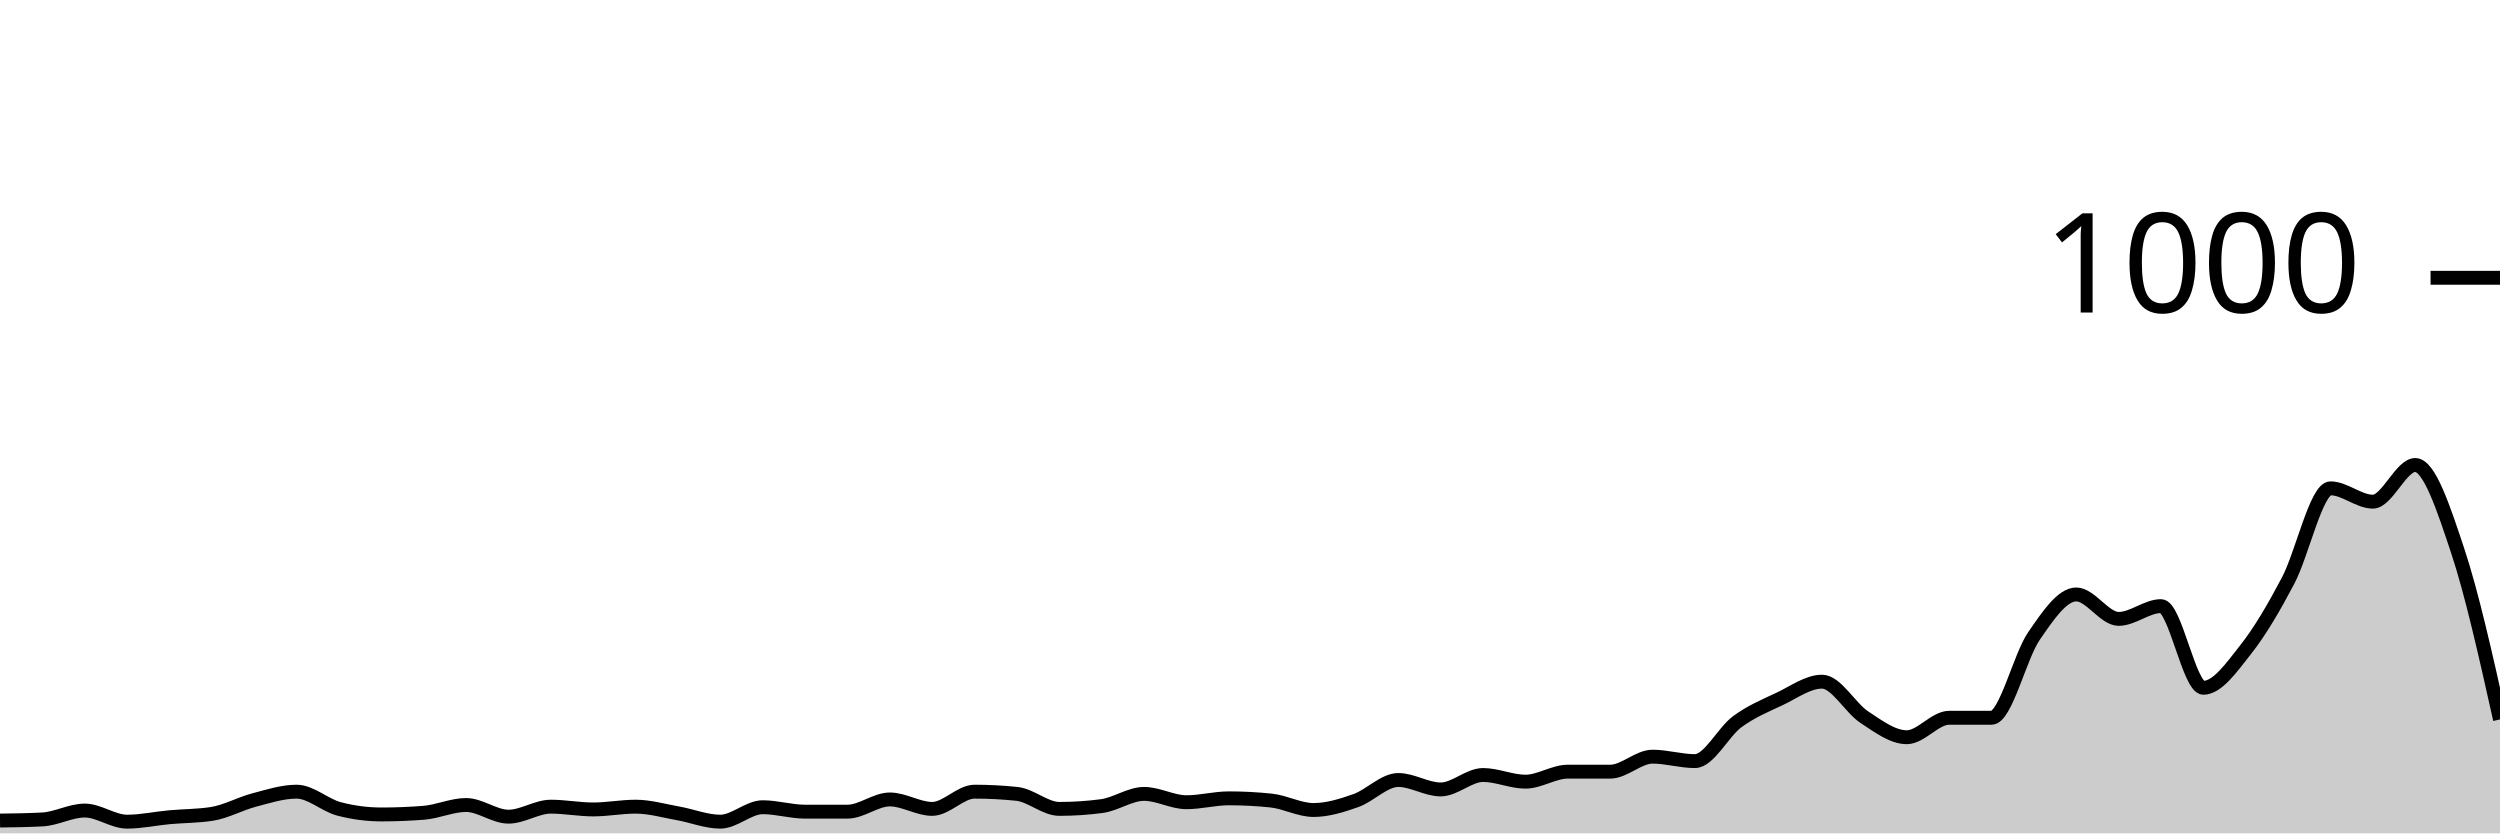
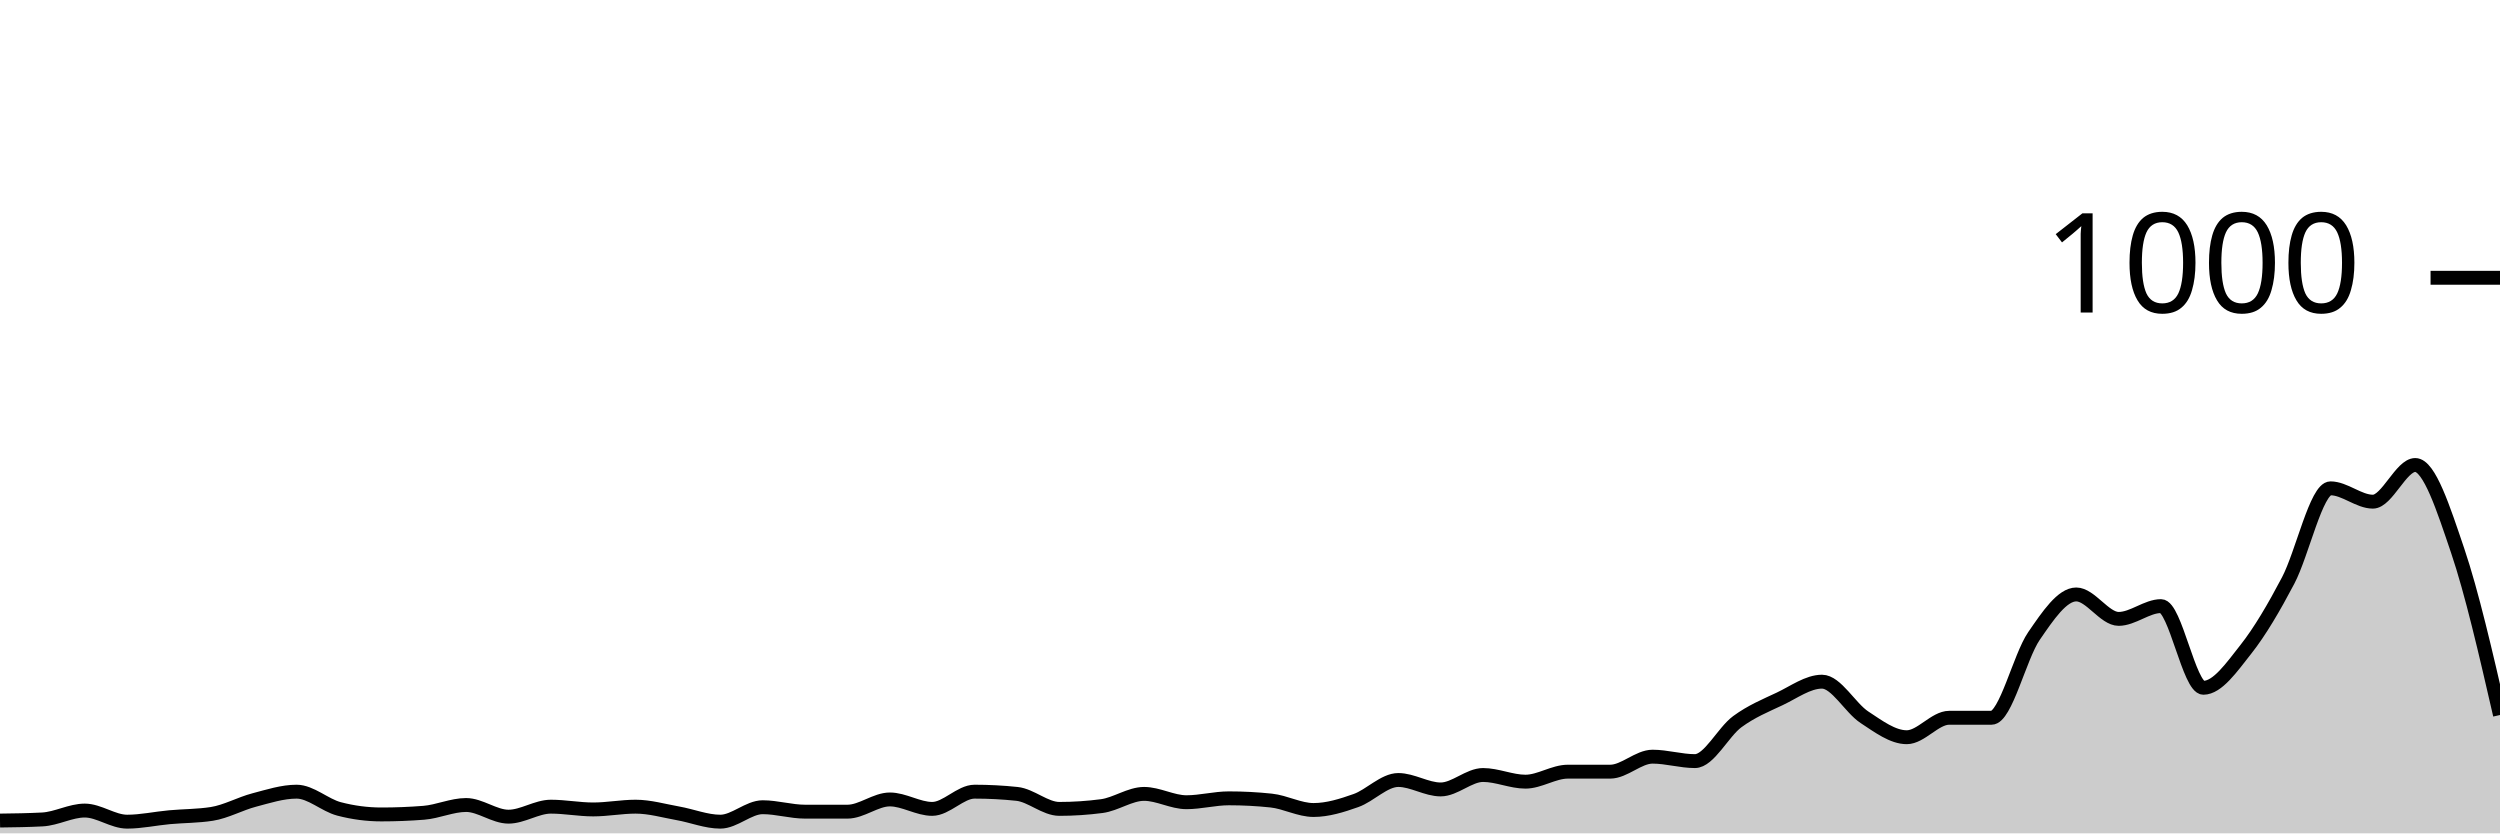
<svg xmlns="http://www.w3.org/2000/svg" viewBox="0 0 180 60">
  <g transform="translate(0,20)">
-     <path class="area" fill="rgba(0, 0, 0, 0.2)" d="M0,39.08C1.017,39.067,2.034,39.053,3.051,39C4.068,38.947,5.085,38.36,6.102,38.36C7.119,38.36,8.136,39.16,9.153,39.16C10.169,39.16,11.186,38.933,12.203,38.84C13.22,38.747,14.237,38.76,15.254,38.6C16.271,38.44,17.288,37.867,18.305,37.6C19.322,37.333,20.339,37,21.356,37C22.373,37,23.39,37.973,24.407,38.24C25.424,38.507,26.441,38.64,27.458,38.64C28.475,38.64,29.492,38.6,30.508,38.52C31.525,38.44,32.542,37.96,33.559,37.96C34.576,37.96,35.593,38.8,36.61,38.8C37.627,38.8,38.644,38.08,39.661,38.08C40.678,38.08,41.695,38.28,42.712,38.28C43.729,38.28,44.746,38.08,45.763,38.08C46.78,38.08,47.797,38.38,48.814,38.56C49.831,38.74,50.847,39.16,51.864,39.16C52.881,39.16,53.898,38.12,54.915,38.12C55.932,38.12,56.949,38.44,57.966,38.44C58.983,38.44,60,38.44,61.017,38.44C62.034,38.44,63.051,37.56,64.068,37.56C65.085,37.56,66.102,38.24,67.119,38.24C68.136,38.24,69.153,37,70.169,37C71.186,37,72.203,37.053,73.22,37.16C74.237,37.267,75.254,38.24,76.271,38.24C77.288,38.24,78.305,38.173,79.322,38.04C80.339,37.907,81.356,37.16,82.373,37.16C83.39,37.16,84.407,37.76,85.424,37.76C86.441,37.76,87.458,37.48,88.475,37.48C89.492,37.48,90.508,37.533,91.525,37.64C92.542,37.747,93.559,38.32,94.576,38.32C95.593,38.32,96.61,38,97.627,37.64C98.644,37.28,99.661,36.16,100.678,36.16C101.695,36.16,102.712,36.84,103.729,36.84C104.746,36.84,105.763,35.8,106.78,35.8C107.797,35.8,108.814,36.28,109.831,36.28C110.847,36.28,111.864,35.56,112.881,35.56C113.898,35.56,114.915,35.56,115.932,35.56C116.949,35.56,117.966,34.48,118.983,34.48C120,34.48,121.017,34.8,122.034,34.8C123.051,34.8,124.068,32.707,125.085,31.96C126.102,31.213,127.119,30.8,128.136,30.32C129.153,29.84,130.169,29.08,131.186,29.08C132.203,29.08,133.22,30.973,134.237,31.64C135.254,32.307,136.271,33.08,137.288,33.08C138.305,33.08,139.322,31.68,140.339,31.68C141.356,31.68,142.373,31.68,143.39,31.68C144.407,31.68,145.424,27.28,146.441,25.8C147.458,24.32,148.475,22.8,149.492,22.8C150.508,22.8,151.525,24.56,152.542,24.56C153.559,24.56,154.576,23.64,155.593,23.64C156.61,23.64,157.627,29.52,158.644,29.52C159.661,29.52,160.678,28.047,161.695,26.76C162.712,25.473,163.729,23.733,164.746,21.8C165.763,19.867,166.78,15.16,167.797,15.16C168.814,15.16,169.831,16.12,170.847,16.12C171.864,16.12,172.881,13.48,173.898,13.48C174.915,13.48,175.932,16.587,176.949,19.64C177.966,22.693,178.983,27.247,180,31.8L180,40C178.983,40,177.966,40,176.949,40C175.932,40,174.915,40,173.898,40C172.881,40,171.864,40,170.847,40C169.831,40,168.814,40,167.797,40C166.78,40,165.763,40,164.746,40C163.729,40,162.712,40,161.695,40C160.678,40,159.661,40,158.644,40C157.627,40,156.61,40,155.593,40C154.576,40,153.559,40,152.542,40C151.525,40,150.508,40,149.492,40C148.475,40,147.458,40,146.441,40C145.424,40,144.407,40,143.39,40C142.373,40,141.356,40,140.339,40C139.322,40,138.305,40,137.288,40C136.271,40,135.254,40,134.237,40C133.22,40,132.203,40,131.186,40C130.169,40,129.153,40,128.136,40C127.119,40,126.102,40,125.085,40C124.068,40,123.051,40,122.034,40C121.017,40,120,40,118.983,40C117.966,40,116.949,40,115.932,40C114.915,40,113.898,40,112.881,40C111.864,40,110.847,40,109.831,40C108.814,40,107.797,40,106.78,40C105.763,40,104.746,40,103.729,40C102.712,40,101.695,40,100.678,40C99.661,40,98.644,40,97.627,40C96.61,40,95.593,40,94.576,40C93.559,40,92.542,40,91.525,40C90.508,40,89.492,40,88.475,40C87.458,40,86.441,40,85.424,40C84.407,40,83.39,40,82.373,40C81.356,40,80.339,40,79.322,40C78.305,40,77.288,40,76.271,40C75.254,40,74.237,40,73.22,40C72.203,40,71.186,40,70.169,40C69.153,40,68.136,40,67.119,40C66.102,40,65.085,40,64.068,40C63.051,40,62.034,40,61.017,40C60,40,58.983,40,57.966,40C56.949,40,55.932,40,54.915,40C53.898,40,52.881,40,51.864,40C50.847,40,49.831,40,48.814,40C47.797,40,46.78,40,45.763,40C44.746,40,43.729,40,42.712,40C41.695,40,40.678,40,39.661,40C38.644,40,37.627,40,36.61,40C35.593,40,34.576,40,33.559,40C32.542,40,31.525,40,30.508,40C29.492,40,28.475,40,27.458,40C26.441,40,25.424,40,24.407,40C23.39,40,22.373,40,21.356,40C20.339,40,19.322,40,18.305,40C17.288,40,16.271,40,15.254,40C14.237,40,13.22,40,12.203,40C11.186,40,10.169,40,9.153,40C8.136,40,7.119,40,6.102,40C5.085,40,4.068,40,3.051,40C2.034,40,1.017,40,0,40Z" />
-     <path class="line" stroke="black" fill="none" d="M0,39.08C1.017,39.067,2.034,39.053,3.051,39C4.068,38.947,5.085,38.36,6.102,38.36C7.119,38.36,8.136,39.16,9.153,39.16C10.169,39.16,11.186,38.933,12.203,38.84C13.22,38.747,14.237,38.76,15.254,38.6C16.271,38.44,17.288,37.867,18.305,37.6C19.322,37.333,20.339,37,21.356,37C22.373,37,23.39,37.973,24.407,38.24C25.424,38.507,26.441,38.64,27.458,38.64C28.475,38.64,29.492,38.6,30.508,38.52C31.525,38.44,32.542,37.96,33.559,37.96C34.576,37.96,35.593,38.8,36.61,38.8C37.627,38.8,38.644,38.08,39.661,38.08C40.678,38.08,41.695,38.28,42.712,38.28C43.729,38.28,44.746,38.08,45.763,38.08C46.78,38.08,47.797,38.38,48.814,38.56C49.831,38.74,50.847,39.16,51.864,39.16C52.881,39.16,53.898,38.12,54.915,38.12C55.932,38.12,56.949,38.44,57.966,38.44C58.983,38.44,60,38.44,61.017,38.44C62.034,38.44,63.051,37.56,64.068,37.56C65.085,37.56,66.102,38.24,67.119,38.24C68.136,38.24,69.153,37,70.169,37C71.186,37,72.203,37.053,73.22,37.16C74.237,37.267,75.254,38.24,76.271,38.24C77.288,38.24,78.305,38.173,79.322,38.04C80.339,37.907,81.356,37.16,82.373,37.16C83.39,37.16,84.407,37.76,85.424,37.76C86.441,37.76,87.458,37.48,88.475,37.48C89.492,37.48,90.508,37.533,91.525,37.64C92.542,37.747,93.559,38.32,94.576,38.32C95.593,38.32,96.61,38,97.627,37.64C98.644,37.28,99.661,36.16,100.678,36.16C101.695,36.16,102.712,36.84,103.729,36.84C104.746,36.84,105.763,35.8,106.78,35.8C107.797,35.8,108.814,36.28,109.831,36.28C110.847,36.28,111.864,35.56,112.881,35.56C113.898,35.56,114.915,35.56,115.932,35.56C116.949,35.56,117.966,34.48,118.983,34.48C120,34.48,121.017,34.8,122.034,34.8C123.051,34.8,124.068,32.707,125.085,31.96C126.102,31.213,127.119,30.8,128.136,30.32C129.153,29.84,130.169,29.08,131.186,29.08C132.203,29.08,133.22,30.973,134.237,31.64C135.254,32.307,136.271,33.08,137.288,33.08C138.305,33.08,139.322,31.68,140.339,31.68C141.356,31.68,142.373,31.68,143.39,31.68C144.407,31.68,145.424,27.28,146.441,25.8C147.458,24.32,148.475,22.8,149.492,22.8C150.508,22.8,151.525,24.56,152.542,24.56C153.559,24.56,154.576,23.64,155.593,23.64C156.61,23.64,157.627,29.52,158.644,29.52C159.661,29.52,160.678,28.047,161.695,26.76C162.712,25.473,163.729,23.733,164.746,21.8C165.763,19.867,166.78,15.16,167.797,15.16C168.814,15.16,169.831,16.12,170.847,16.12C171.864,16.12,172.881,13.48,173.898,13.48C174.915,13.48,175.932,16.587,176.949,19.64C177.966,22.693,178.983,27.247,180,31.8" />
+     <path class="area" fill="rgba(0, 0, 0, 0.2)" d="M0,39.08C1.017,39.067,2.034,39.053,3.051,39C4.068,38.947,5.085,38.36,6.102,38.36C7.119,38.36,8.136,39.16,9.153,39.16C10.169,39.16,11.186,38.933,12.203,38.84C13.22,38.747,14.237,38.76,15.254,38.6C16.271,38.44,17.288,37.867,18.305,37.6C19.322,37.333,20.339,37,21.356,37C22.373,37,23.39,37.973,24.407,38.24C25.424,38.507,26.441,38.64,27.458,38.64C28.475,38.64,29.492,38.6,30.508,38.52C31.525,38.44,32.542,37.96,33.559,37.96C34.576,37.96,35.593,38.8,36.61,38.8C37.627,38.8,38.644,38.08,39.661,38.08C40.678,38.08,41.695,38.28,42.712,38.28C43.729,38.28,44.746,38.08,45.763,38.08C46.78,38.08,47.797,38.38,48.814,38.56C49.831,38.74,50.847,39.16,51.864,39.16C52.881,39.16,53.898,38.12,54.915,38.12C55.932,38.12,56.949,38.44,57.966,38.44C58.983,38.44,60,38.44,61.017,38.44C62.034,38.44,63.051,37.56,64.068,37.56C65.085,37.56,66.102,38.24,67.119,38.24C68.136,38.24,69.153,37,70.169,37C71.186,37,72.203,37.053,73.22,37.16C74.237,37.267,75.254,38.24,76.271,38.24C77.288,38.24,78.305,38.173,79.322,38.04C80.339,37.907,81.356,37.16,82.373,37.16C83.39,37.16,84.407,37.76,85.424,37.76C86.441,37.76,87.458,37.48,88.475,37.48C89.492,37.48,90.508,37.533,91.525,37.64C92.542,37.747,93.559,38.32,94.576,38.32C95.593,38.32,96.61,38,97.627,37.64C98.644,37.28,99.661,36.16,100.678,36.16C101.695,36.16,102.712,36.84,103.729,36.84C104.746,36.84,105.763,35.8,106.78,35.8C107.797,35.8,108.814,36.28,109.831,36.28C110.847,36.28,111.864,35.56,112.881,35.56C113.898,35.56,114.915,35.56,115.932,35.56C116.949,35.56,117.966,34.48,118.983,34.48C120,34.48,121.017,34.8,122.034,34.8C123.051,34.8,124.068,32.707,125.085,31.96C126.102,31.213,127.119,30.8,128.136,30.32C129.153,29.84,130.169,29.08,131.186,29.08C132.203,29.08,133.22,30.973,134.237,31.64C135.254,32.307,136.271,33.08,137.288,33.08C138.305,33.08,139.322,31.68,140.339,31.68C141.356,31.68,142.373,31.68,143.39,31.68C144.407,31.68,145.424,27.28,146.441,25.8C147.458,24.32,148.475,22.8,149.492,22.8C150.508,22.8,151.525,24.56,152.542,24.56C153.559,24.56,154.576,23.64,155.593,23.64C156.61,23.64,157.627,29.52,158.644,29.52C159.661,29.52,160.678,28.047,161.695,26.76C162.712,25.473,163.729,23.733,164.746,21.8C165.763,19.867,166.78,15.16,167.797,15.16C168.814,15.16,169.831,16.12,170.847,16.12C171.864,16.12,172.881,13.48,173.898,13.48C174.915,13.48,175.932,16.64,176.949,19.64C177.966,22.64,178.983,27.06,180,31.48L180,40C178.983,40,177.966,40,176.949,40C175.932,40,174.915,40,173.898,40C172.881,40,171.864,40,170.847,40C169.831,40,168.814,40,167.797,40C166.78,40,165.763,40,164.746,40C163.729,40,162.712,40,161.695,40C160.678,40,159.661,40,158.644,40C157.627,40,156.61,40,155.593,40C154.576,40,153.559,40,152.542,40C151.525,40,150.508,40,149.492,40C148.475,40,147.458,40,146.441,40C145.424,40,144.407,40,143.39,40C142.373,40,141.356,40,140.339,40C139.322,40,138.305,40,137.288,40C136.271,40,135.254,40,134.237,40C133.22,40,132.203,40,131.186,40C130.169,40,129.153,40,128.136,40C127.119,40,126.102,40,125.085,40C124.068,40,123.051,40,122.034,40C121.017,40,120,40,118.983,40C117.966,40,116.949,40,115.932,40C114.915,40,113.898,40,112.881,40C111.864,40,110.847,40,109.831,40C108.814,40,107.797,40,106.78,40C105.763,40,104.746,40,103.729,40C102.712,40,101.695,40,100.678,40C99.661,40,98.644,40,97.627,40C96.61,40,95.593,40,94.576,40C93.559,40,92.542,40,91.525,40C90.508,40,89.492,40,88.475,40C87.458,40,86.441,40,85.424,40C84.407,40,83.39,40,82.373,40C81.356,40,80.339,40,79.322,40C78.305,40,77.288,40,76.271,40C75.254,40,74.237,40,73.22,40C72.203,40,71.186,40,70.169,40C69.153,40,68.136,40,67.119,40C66.102,40,65.085,40,64.068,40C63.051,40,62.034,40,61.017,40C60,40,58.983,40,57.966,40C56.949,40,55.932,40,54.915,40C53.898,40,52.881,40,51.864,40C50.847,40,49.831,40,48.814,40C47.797,40,46.78,40,45.763,40C44.746,40,43.729,40,42.712,40C41.695,40,40.678,40,39.661,40C38.644,40,37.627,40,36.61,40C35.593,40,34.576,40,33.559,40C32.542,40,31.525,40,30.508,40C29.492,40,28.475,40,27.458,40C26.441,40,25.424,40,24.407,40C23.39,40,22.373,40,21.356,40C20.339,40,19.322,40,18.305,40C17.288,40,16.271,40,15.254,40C14.237,40,13.22,40,12.203,40C11.186,40,10.169,40,9.153,40C8.136,40,7.119,40,6.102,40C5.085,40,4.068,40,3.051,40C2.034,40,1.017,40,0,40Z" />
+     <path class="line" stroke="black" fill="none" d="M0,39.08C1.017,39.067,2.034,39.053,3.051,39C4.068,38.947,5.085,38.36,6.102,38.36C7.119,38.36,8.136,39.16,9.153,39.16C10.169,39.16,11.186,38.933,12.203,38.84C13.22,38.747,14.237,38.76,15.254,38.6C16.271,38.44,17.288,37.867,18.305,37.6C19.322,37.333,20.339,37,21.356,37C22.373,37,23.39,37.973,24.407,38.24C25.424,38.507,26.441,38.64,27.458,38.64C28.475,38.64,29.492,38.6,30.508,38.52C31.525,38.44,32.542,37.96,33.559,37.96C34.576,37.96,35.593,38.8,36.61,38.8C37.627,38.8,38.644,38.08,39.661,38.08C40.678,38.08,41.695,38.28,42.712,38.28C43.729,38.28,44.746,38.08,45.763,38.08C46.78,38.08,47.797,38.38,48.814,38.56C49.831,38.74,50.847,39.16,51.864,39.16C52.881,39.16,53.898,38.12,54.915,38.12C55.932,38.12,56.949,38.44,57.966,38.44C58.983,38.44,60,38.44,61.017,38.44C62.034,38.44,63.051,37.56,64.068,37.56C65.085,37.56,66.102,38.24,67.119,38.24C68.136,38.24,69.153,37,70.169,37C71.186,37,72.203,37.053,73.22,37.16C74.237,37.267,75.254,38.24,76.271,38.24C77.288,38.24,78.305,38.173,79.322,38.04C80.339,37.907,81.356,37.16,82.373,37.16C83.39,37.16,84.407,37.76,85.424,37.76C86.441,37.76,87.458,37.48,88.475,37.48C89.492,37.48,90.508,37.533,91.525,37.64C92.542,37.747,93.559,38.32,94.576,38.32C95.593,38.32,96.61,38,97.627,37.64C98.644,37.28,99.661,36.16,100.678,36.16C101.695,36.16,102.712,36.84,103.729,36.84C104.746,36.84,105.763,35.8,106.78,35.8C107.797,35.8,108.814,36.28,109.831,36.28C110.847,36.28,111.864,35.56,112.881,35.56C113.898,35.56,114.915,35.56,115.932,35.56C116.949,35.56,117.966,34.48,118.983,34.48C120,34.48,121.017,34.8,122.034,34.8C123.051,34.8,124.068,32.707,125.085,31.96C126.102,31.213,127.119,30.8,128.136,30.32C129.153,29.84,130.169,29.08,131.186,29.08C132.203,29.08,133.22,30.973,134.237,31.64C135.254,32.307,136.271,33.08,137.288,33.08C138.305,33.08,139.322,31.68,140.339,31.68C141.356,31.68,142.373,31.68,143.39,31.68C144.407,31.68,145.424,27.28,146.441,25.8C147.458,24.32,148.475,22.8,149.492,22.8C150.508,22.8,151.525,24.56,152.542,24.56C153.559,24.56,154.576,23.64,155.593,23.64C156.61,23.64,157.627,29.52,158.644,29.52C159.661,29.52,160.678,28.047,161.695,26.76C162.712,25.473,163.729,23.733,164.746,21.8C165.763,19.867,166.78,15.16,167.797,15.16C168.814,15.16,169.831,16.12,170.847,16.12C171.864,16.12,172.881,13.48,173.898,13.48C174.915,13.48,175.932,16.64,176.949,19.64C177.966,22.64,178.983,27.06,180,31.48" />
    <path class="axis-ceiling" stroke-width="1" stroke="black" fill="none" d="M175,0L180,0" />
    <text class="axis-ceiling-label" font-family="sans-serif" text-anchor="end" font-size="10px" x="170" y="2.5">1000</text>
  </g>
</svg>
